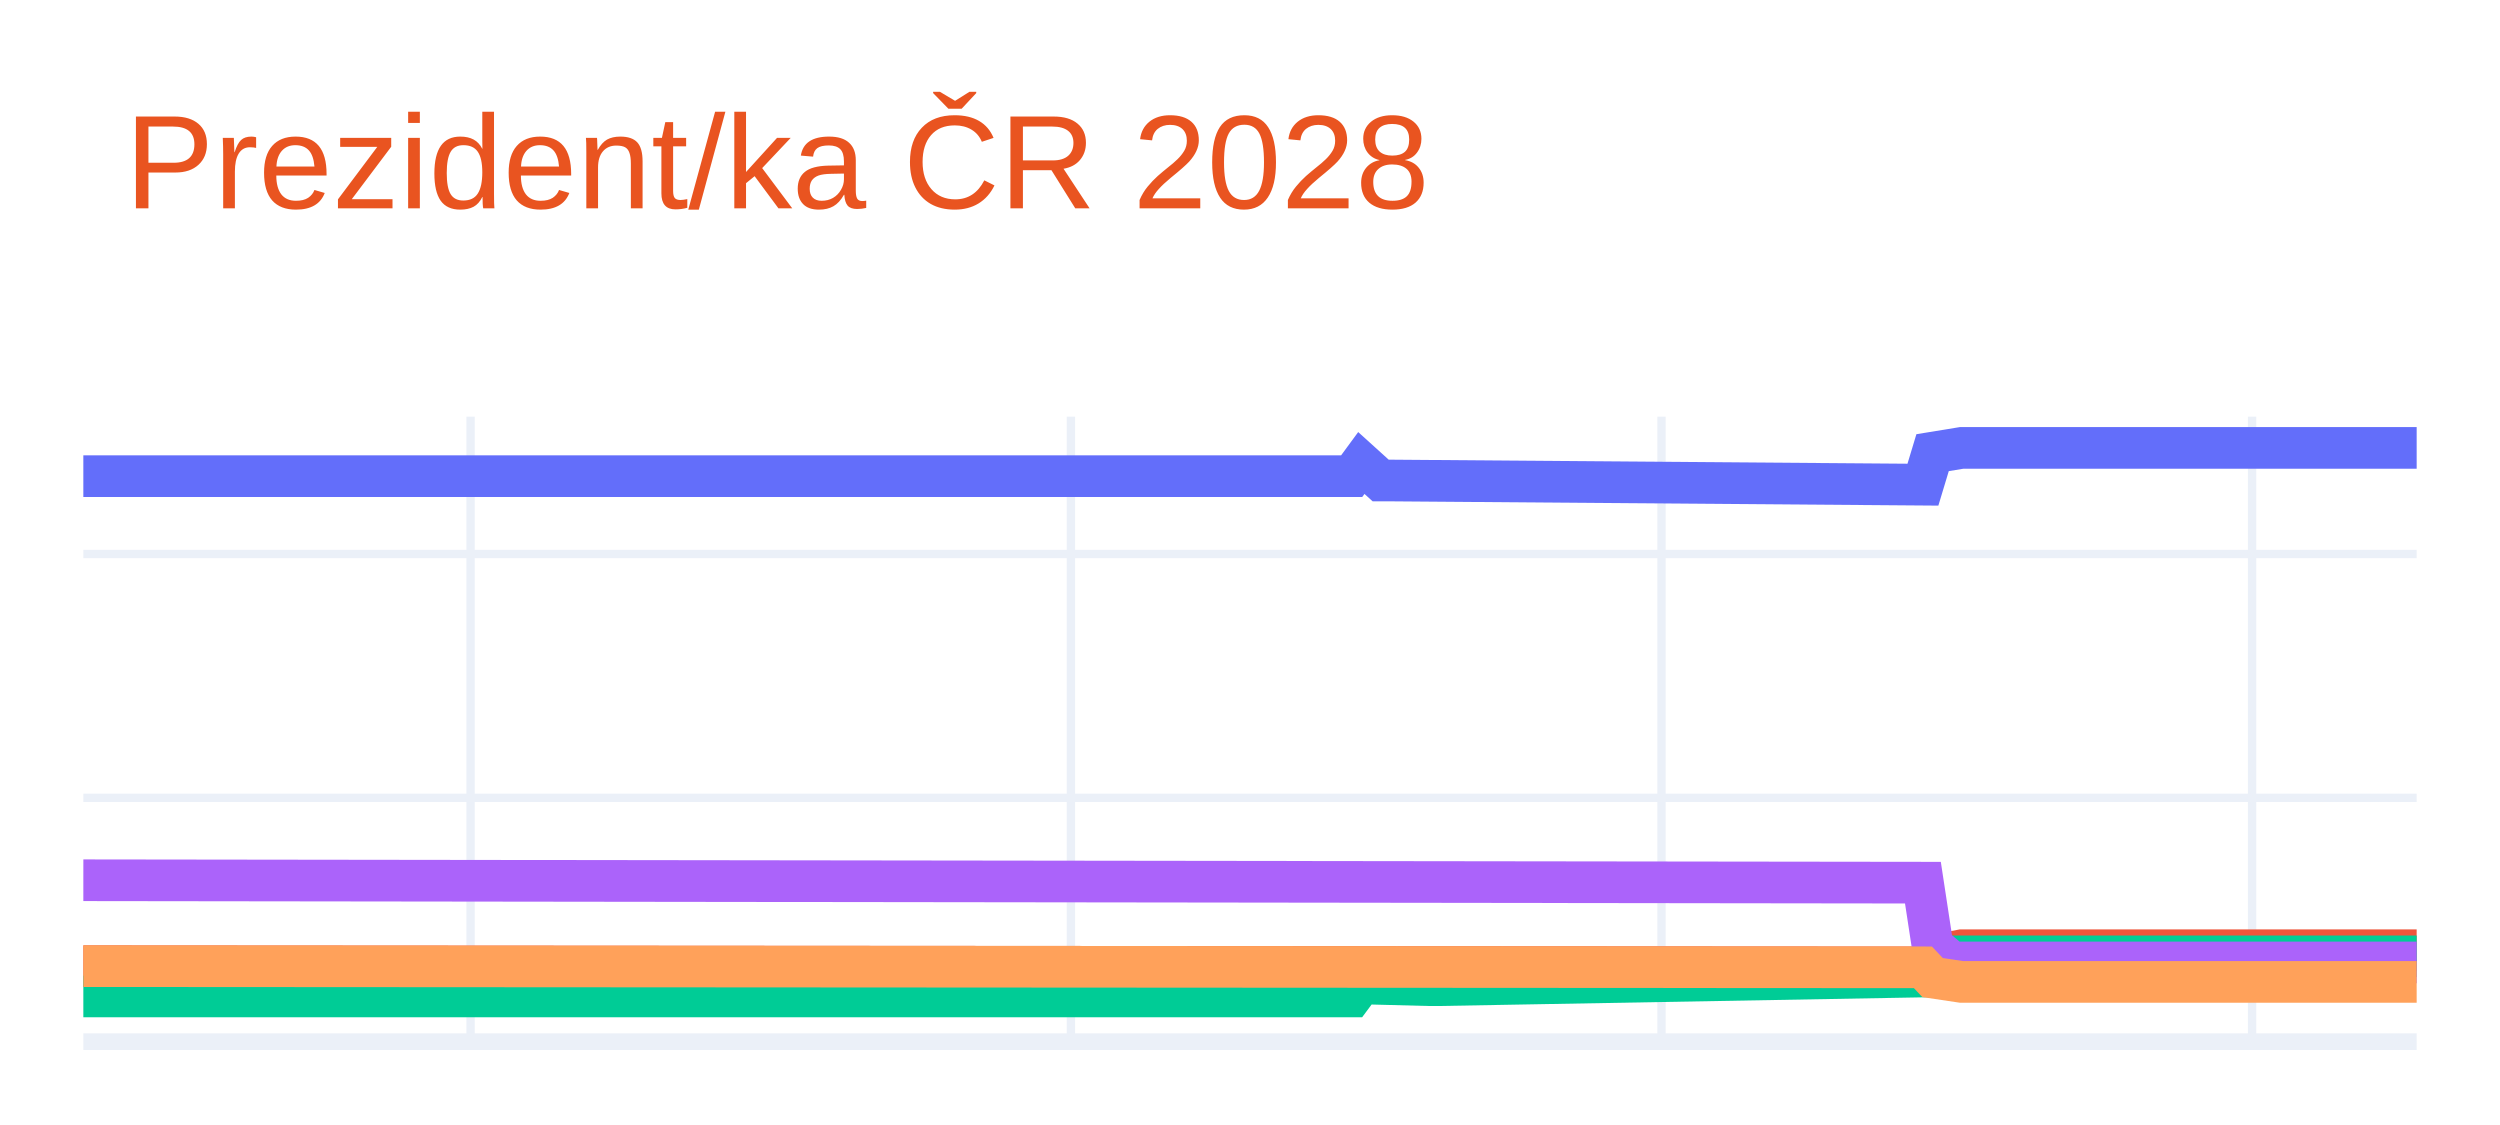
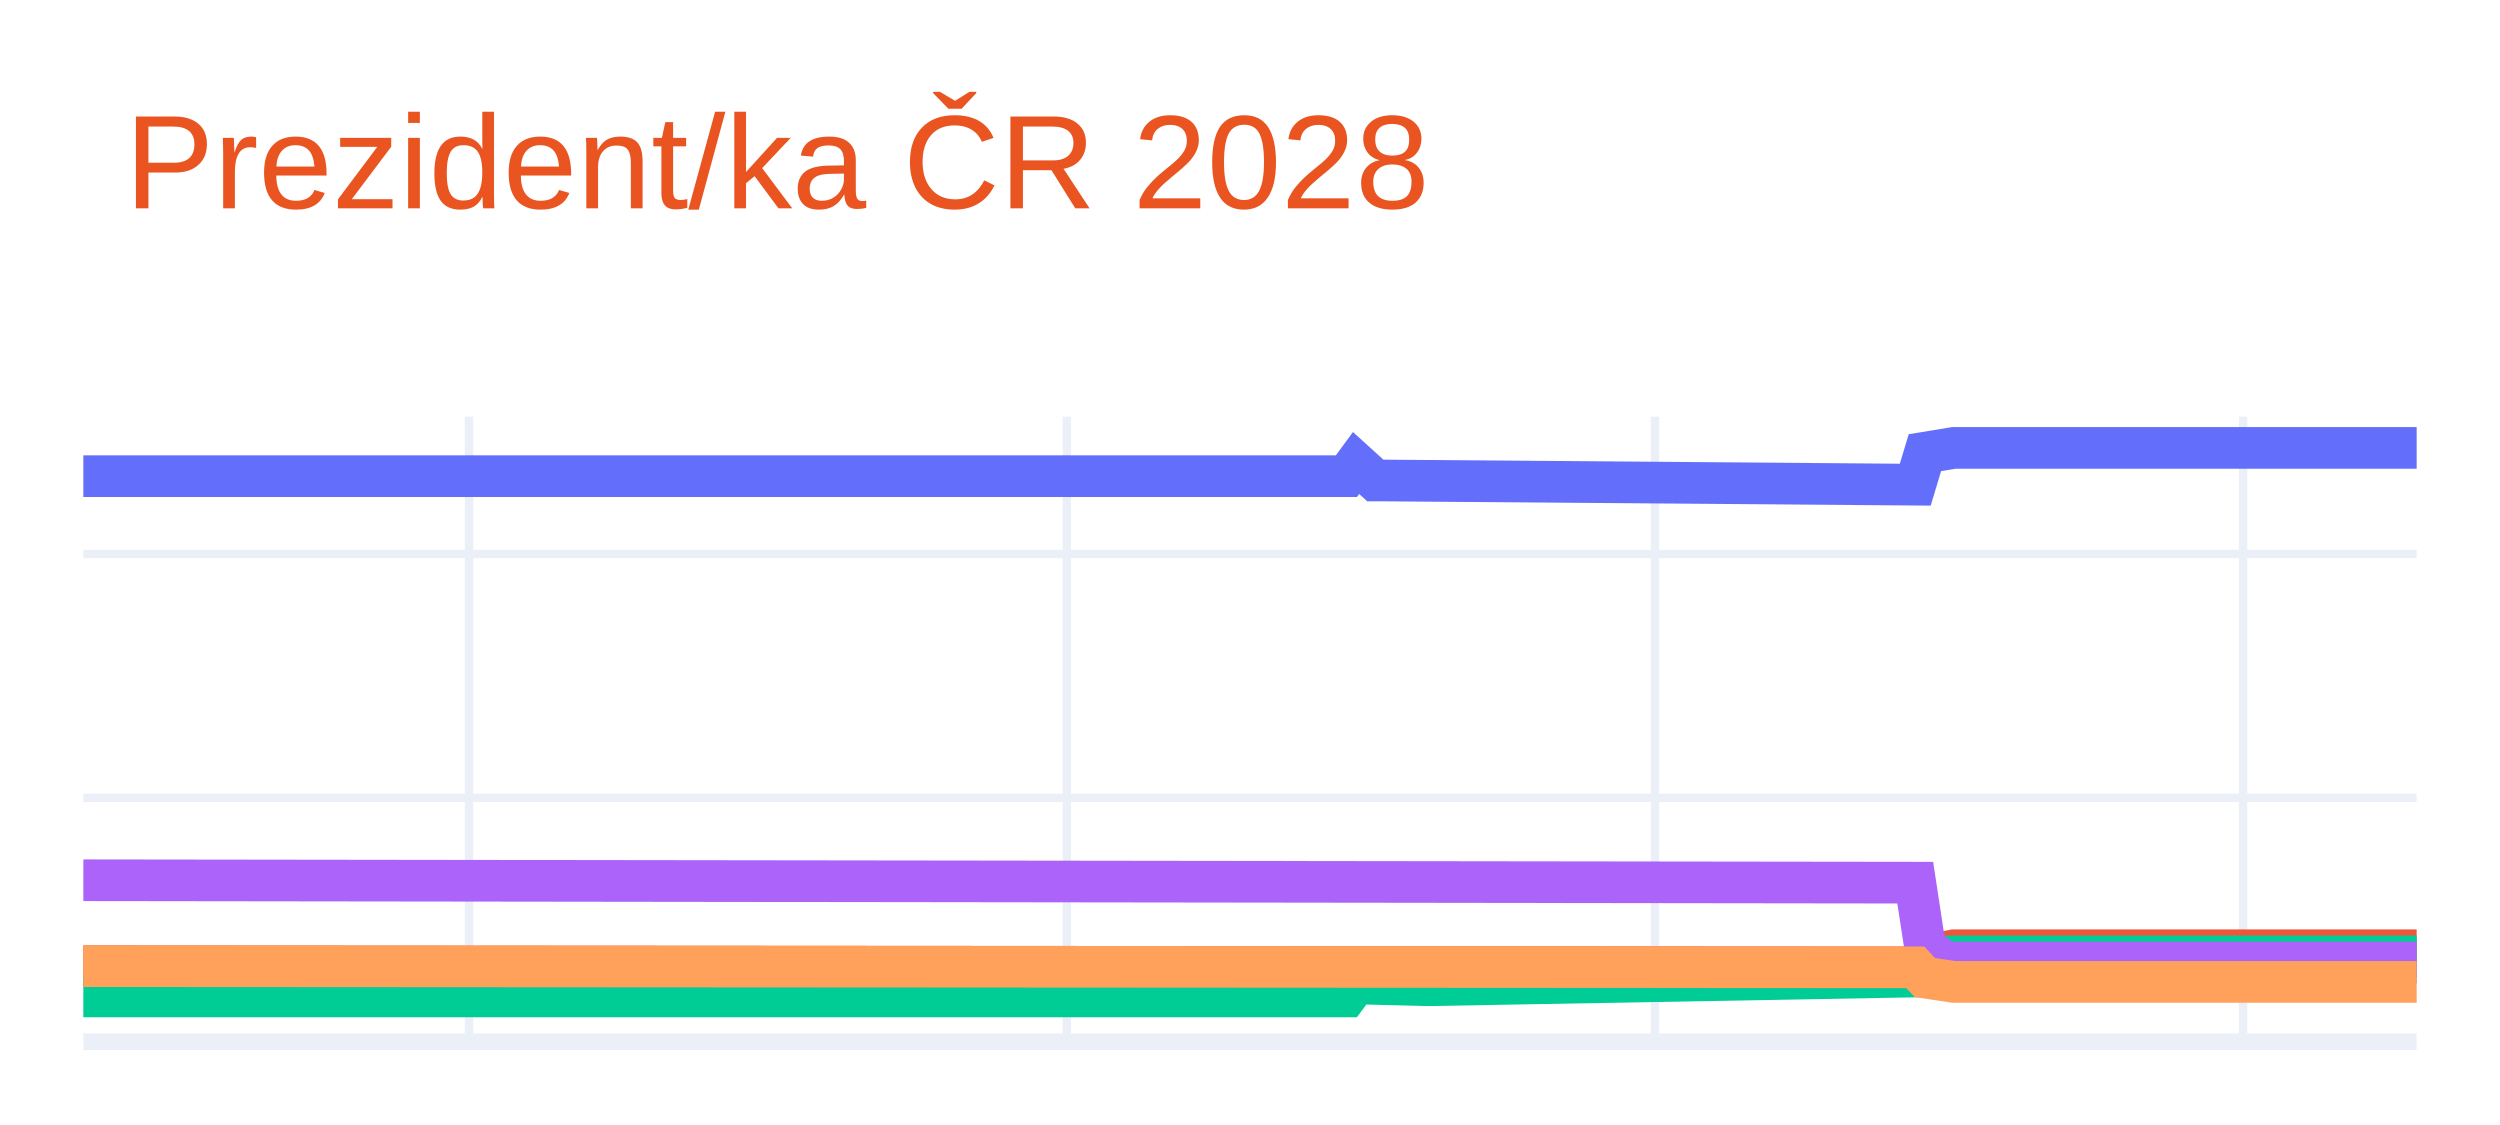
<svg xmlns="http://www.w3.org/2000/svg" class="main-svg" width="300" height="135" style="" viewBox="0 0 300 135">
  <rect x="0" y="0" width="300" height="135" style="fill: rgb(255, 255, 255); fill-opacity: 1;" />
-   <defs id="defs-38882f">
+   <defs id="defs-9adac6">
    <g class="clips">
-       <clipPath id="clip38882fxyplot" class="plotclip">
+       <clipPath id="clip9adac6xyplot" class="plotclip">
        <rect width="280" height="75" />
      </clipPath>
-       <clipPath class="axesclip" id="clip38882fx">
+       <clipPath class="axesclip" id="clip9adac6x">
        <rect x="10" y="0" width="280" height="135" />
      </clipPath>
-       <clipPath class="axesclip" id="clip38882fy">
+       <clipPath class="axesclip" id="clip9adac6y">
        <rect x="0" y="50" width="300" height="75" />
      </clipPath>
-       <clipPath class="axesclip" id="clip38882fxy">
+       <clipPath class="axesclip" id="clip9adac6xy">
        <rect x="10" y="50" width="280" height="75" />
      </clipPath>
    </g>
    <g class="gradients" />
    <g class="patterns" />
  </defs>
  <g class="bglayer" />
  <g class="layer-below">
    <g class="imagelayer" />
    <g class="shapelayer" />
  </g>
  <g class="cartesianlayer">
    <g class="subplot xy">
      <g class="layer-subplot">
        <g class="shapelayer" />
        <g class="imagelayer" />
      </g>
      <g class="minor-gridlayer">
        <g class="x" />
        <g class="y" />
      </g>
      <g class="gridlayer">
        <g class="x">
-           <path class="xgrid crisp" transform="translate(56.47,0)" d="M0,50v75" style="stroke: rgb(235, 240, 248); stroke-opacity: 1; stroke-width: 1px;" />
-           <path class="xgrid crisp" transform="translate(128.51,0)" d="M0,50v75" style="stroke: rgb(235, 240, 248); stroke-opacity: 1; stroke-width: 1px;" />
-           <path class="xgrid crisp" transform="translate(199.38,0)" d="M0,50v75" style="stroke: rgb(235, 240, 248); stroke-opacity: 1; stroke-width: 1px;" />
-           <path class="xgrid crisp" transform="translate(270.25,0)" d="M0,50v75" style="stroke: rgb(235, 240, 248); stroke-opacity: 1; stroke-width: 1px;" />
+           <path class="xgrid crisp" transform="translate(56.28,0)" d="M0,50v75" style="stroke: rgb(235, 240, 248); stroke-opacity: 1; stroke-width: 1px;" />
+           <path class="xgrid crisp" transform="translate(128.02,0)" d="M0,50v75" style="stroke: rgb(235, 240, 248); stroke-opacity: 1; stroke-width: 1px;" />
+           <path class="xgrid crisp" transform="translate(198.6,0)" d="M0,50v75" style="stroke: rgb(235, 240, 248); stroke-opacity: 1; stroke-width: 1px;" />
+           <path class="xgrid crisp" transform="translate(269.17,0)" d="M0,50v75" style="stroke: rgb(235, 240, 248); stroke-opacity: 1; stroke-width: 1px;" />
        </g>
        <g class="y">
          <path class="ygrid crisp" transform="translate(0,95.74)" d="M10,0h280" style="stroke: rgb(235, 240, 248); stroke-opacity: 1; stroke-width: 1px;" />
          <path class="ygrid crisp" transform="translate(0,66.48)" d="M10,0h280" style="stroke: rgb(235, 240, 248); stroke-opacity: 1; stroke-width: 1px;" />
        </g>
      </g>
      <g class="zerolinelayer">
        <path class="yzl zl crisp" transform="translate(0,125)" d="M10,0h280" style="stroke: rgb(235, 240, 248); stroke-opacity: 1; stroke-width: 2px;" />
      </g>
      <path class="xlines-below" />
      <path class="ylines-below" />
      <g class="overlines-below" />
      <g class="xaxislayer-below" />
      <g class="yaxislayer-below" />
      <g class="overaxes-below" />
-       <g class="plot" transform="translate(10,50)" clip-path="url(#clip38882fxyplot)">
+       <g class="plot" transform="translate(10,50)" clip-path="url(#clip9adac6xyplot)">
        <g class="scatterlayer mlayer">
-           <g class="trace scatter trace5b0c80" style="stroke-miterlimit: 2; opacity: 1;">
+           <g class="trace scatter trace66b12c" style="stroke-miterlimit: 2; opacity: 1;">
            <g class="fills" />
            <g class="errorbars" />
            <g class="lines">
-               <path class="js-line" d="M0,7.14L152.2,7.14L153.36,5.56L155.68,7.66L156.85,7.66L220.75,8.16L221.91,4.32L225.39,3.75L226.56,3.75L280,3.75" style="vector-effect: none; fill: none; stroke: rgb(99, 110, 250); stroke-opacity: 1; stroke-width: 5px; opacity: 1;" />
+               <path class="js-line" d="M0,7.14L151.57,7.14L152.73,5.56L155.04,7.66L156.2,7.66L219.83,8.16L220.99,4.32L224.46,3.75L225.62,3.75L280,3.75" style="vector-effect: none; fill: none; stroke: rgb(99, 110, 250); stroke-opacity: 1; stroke-width: 5px; opacity: 1;" />
            </g>
            <g class="points" />
            <g class="text" />
          </g>
-           <g class="trace scatter trace74fa0f" style="stroke-miterlimit: 2; opacity: 1;">
+           <g class="trace scatter tracea5c281" style="stroke-miterlimit: 2; opacity: 1;">
            <g class="fills" />
            <g class="errorbars" />
            <g class="lines">
-               <path class="js-line" d="M0,65.94L220.75,66.08L221.91,64.69L225.39,64.03L226.56,64.03L280,64.03" style="vector-effect: none; fill: none; stroke: rgb(239, 85, 59); stroke-opacity: 1; stroke-width: 5px; opacity: 1;" />
+               <path class="js-line" d="M0,65.94L219.83,66.08L220.99,64.69L224.46,64.03L225.62,64.03L280,64.03" style="vector-effect: none; fill: none; stroke: rgb(239, 85, 59); stroke-opacity: 1; stroke-width: 5px; opacity: 1;" />
            </g>
            <g class="points" />
            <g class="text" />
          </g>
-           <g class="trace scatter trace258fe6" style="stroke-miterlimit: 2; opacity: 1;">
+           <g class="trace scatter trace760ece" style="stroke-miterlimit: 2; opacity: 1;">
            <g class="fills" />
            <g class="errorbars" />
            <g class="lines">
-               <path class="js-line" d="M0,69.57L152.2,69.57L153.36,68.01L161.49,68.22L162.66,68.22L220.75,67.18L221.91,65.57L224.23,64.76L225.39,64.76L280,64.76" style="vector-effect: none; fill: none; stroke: rgb(0, 204, 150); stroke-opacity: 1; stroke-width: 5px; opacity: 1;" />
+               <path class="js-line" d="M0,69.57L151.57,69.57L152.73,68.01L160.83,68.22L161.98,68.22L219.83,67.18L220.99,65.57L223.31,64.76L224.46,64.76L280,64.76" style="vector-effect: none; fill: none; stroke: rgb(0, 204, 150); stroke-opacity: 1; stroke-width: 5px; opacity: 1;" />
            </g>
            <g class="points" />
            <g class="text" />
          </g>
-           <g class="trace scatter trace034b03" style="stroke-miterlimit: 2; opacity: 1;">
+           <g class="trace scatter trace85a6a3" style="stroke-miterlimit: 2; opacity: 1;">
            <g class="fills" />
            <g class="errorbars" />
            <g class="lines">
-               <path class="js-line" d="M0,55.63L220.75,55.92L221.91,63.53L224.23,65.49L225.39,65.49L280,65.49" style="vector-effect: none; fill: none; stroke: rgb(171, 99, 250); stroke-opacity: 1; stroke-width: 5px; opacity: 1;" />
+               <path class="js-line" d="M0,55.63L219.83,55.92L220.99,63.53L223.31,65.49L224.46,65.49L280,65.49" style="vector-effect: none; fill: none; stroke: rgb(171, 99, 250); stroke-opacity: 1; stroke-width: 5px; opacity: 1;" />
            </g>
            <g class="points" />
            <g class="text" />
          </g>
-           <g class="trace scatter trace147752" style="stroke-miterlimit: 2; opacity: 1;">
+           <g class="trace scatter tracec9f9ef" style="stroke-miterlimit: 2; opacity: 1;">
            <g class="fills" />
            <g class="errorbars" />
            <g class="lines">
-               <path class="js-line" d="M0,65.94L220.75,66.08L221.91,67.31L225.39,67.83L226.56,67.83L280,67.83" style="vector-effect: none; fill: none; stroke: rgb(255, 161, 90); stroke-opacity: 1; stroke-width: 5px; opacity: 1;" />
+               <path class="js-line" d="M0,65.94L219.83,66.08L220.99,67.31L224.46,67.83L225.62,67.83L280,67.83" style="vector-effect: none; fill: none; stroke: rgb(255, 161, 90); stroke-opacity: 1; stroke-width: 5px; opacity: 1;" />
            </g>
            <g class="points" />
            <g class="text" />
          </g>
        </g>
      </g>
      <g class="overplot" />
      <path class="xlines-above crisp" d="M0,0" style="fill: none;" />
      <path class="ylines-above crisp" d="M0,0" style="fill: none;" />
      <g class="overlines-above" />
      <g class="xaxislayer-above" />
      <g class="yaxislayer-above" />
      <g class="overaxes-above" />
    </g>
  </g>
  <g class="polarlayer" />
  <g class="smithlayer" />
  <g class="ternarylayer" />
  <g class="geolayer" />
  <g class="funnelarealayer" />
  <g class="pielayer" />
  <g class="iciclelayer" />
  <g class="treemaplayer" />
  <g class="sunburstlayer" />
  <g class="glimages" />
-   <defs id="topdefs-38882f">
+   <defs id="topdefs-9adac6">
    <g class="clips" />
  </defs>
  <g class="layer-above">
    <g class="imagelayer" />
    <g class="shapelayer" />
  </g>
  <g class="infolayer">
    <g class="g-gtitle">
      <text class="gtitle" x="15" y="25" text-anchor="start" dy="0em" style="font-family: Ubuntu, verdana, arial, sans-serif; font-size: 16px; fill: rgb(233, 84, 32); opacity: 1; font-weight: normal; white-space: pre;">Prezident/ka ČR 2028</text>
    </g>
    <g class="g-xtitle" />
    <g class="g-ytitle" />
  </g>
</svg>
